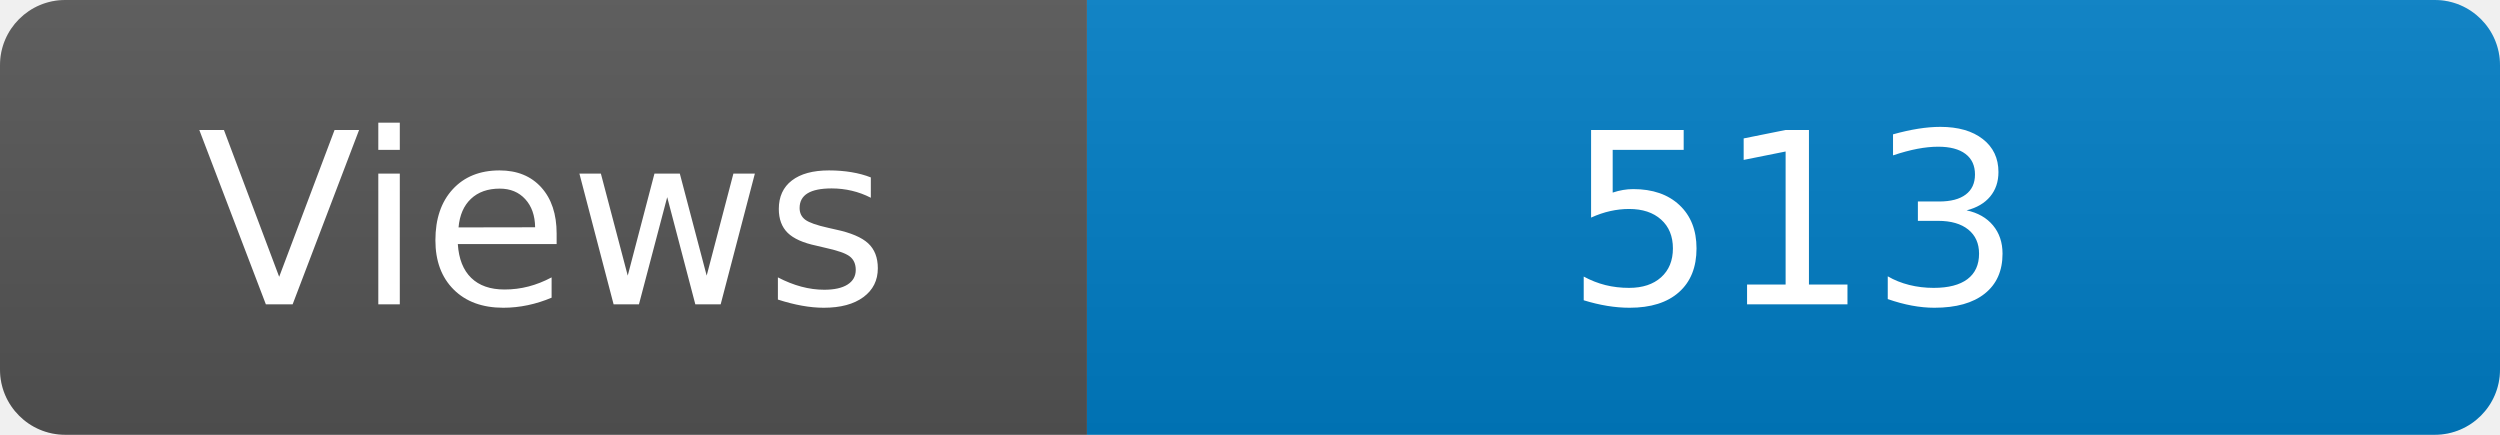
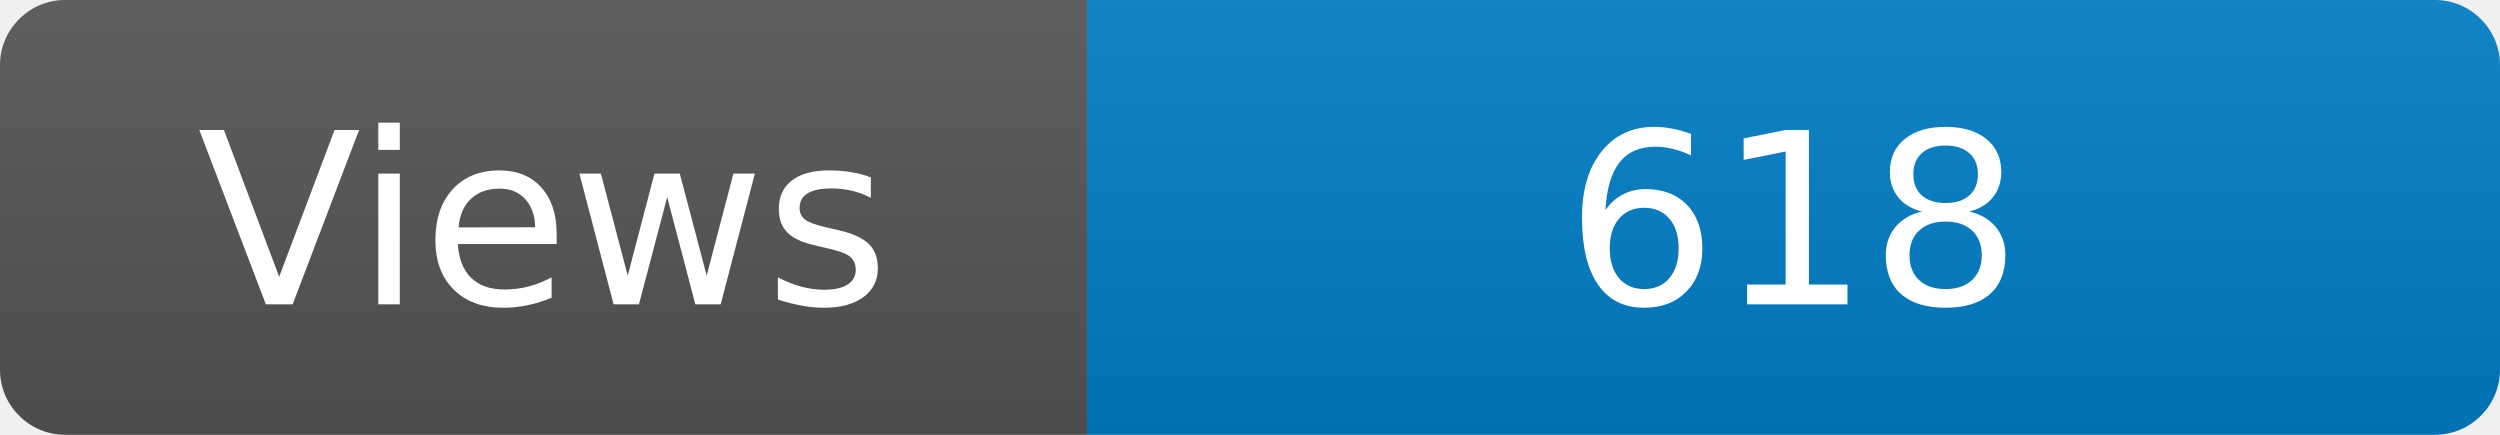
<svg xmlns="http://www.w3.org/2000/svg" width="115" height="20" role="img" aria-label="Maintained?: yes">
  <linearGradient id="s" x2="0" y2="100%">
    <stop offset="0" stop-color="#bbb" stop-opacity=".1" />
    <stop offset="1" stop-opacity=".1" />
  </linearGradient>
  <clipPath id="r">
    <rect width="115" height="20" rx="3" fill="#fff" />
  </clipPath>
  <g clip-path="url(#r)">
    <rect width="50" height="20" fill="#555" />
    <rect x="50" width="160" height="20" fill="#007ec6" />
    <rect width="115" height="20" fill="url(#s)" />
  </g>
  <g fill="#fff" text-anchor="middle" font-family="Verdana,Geneva,DejaVu Sans,sans-serif" font-size="110">
    <text x="250" y="140" transform="scale(.1)" fill="#fff">Views</text>
-     <text x="825" y="140" transform="scale(.1)" fill="#fff">513</text>
+     <text x="825" y="140" transform="scale(.1)" fill="#fff">618</text>
  </g>
</svg>
